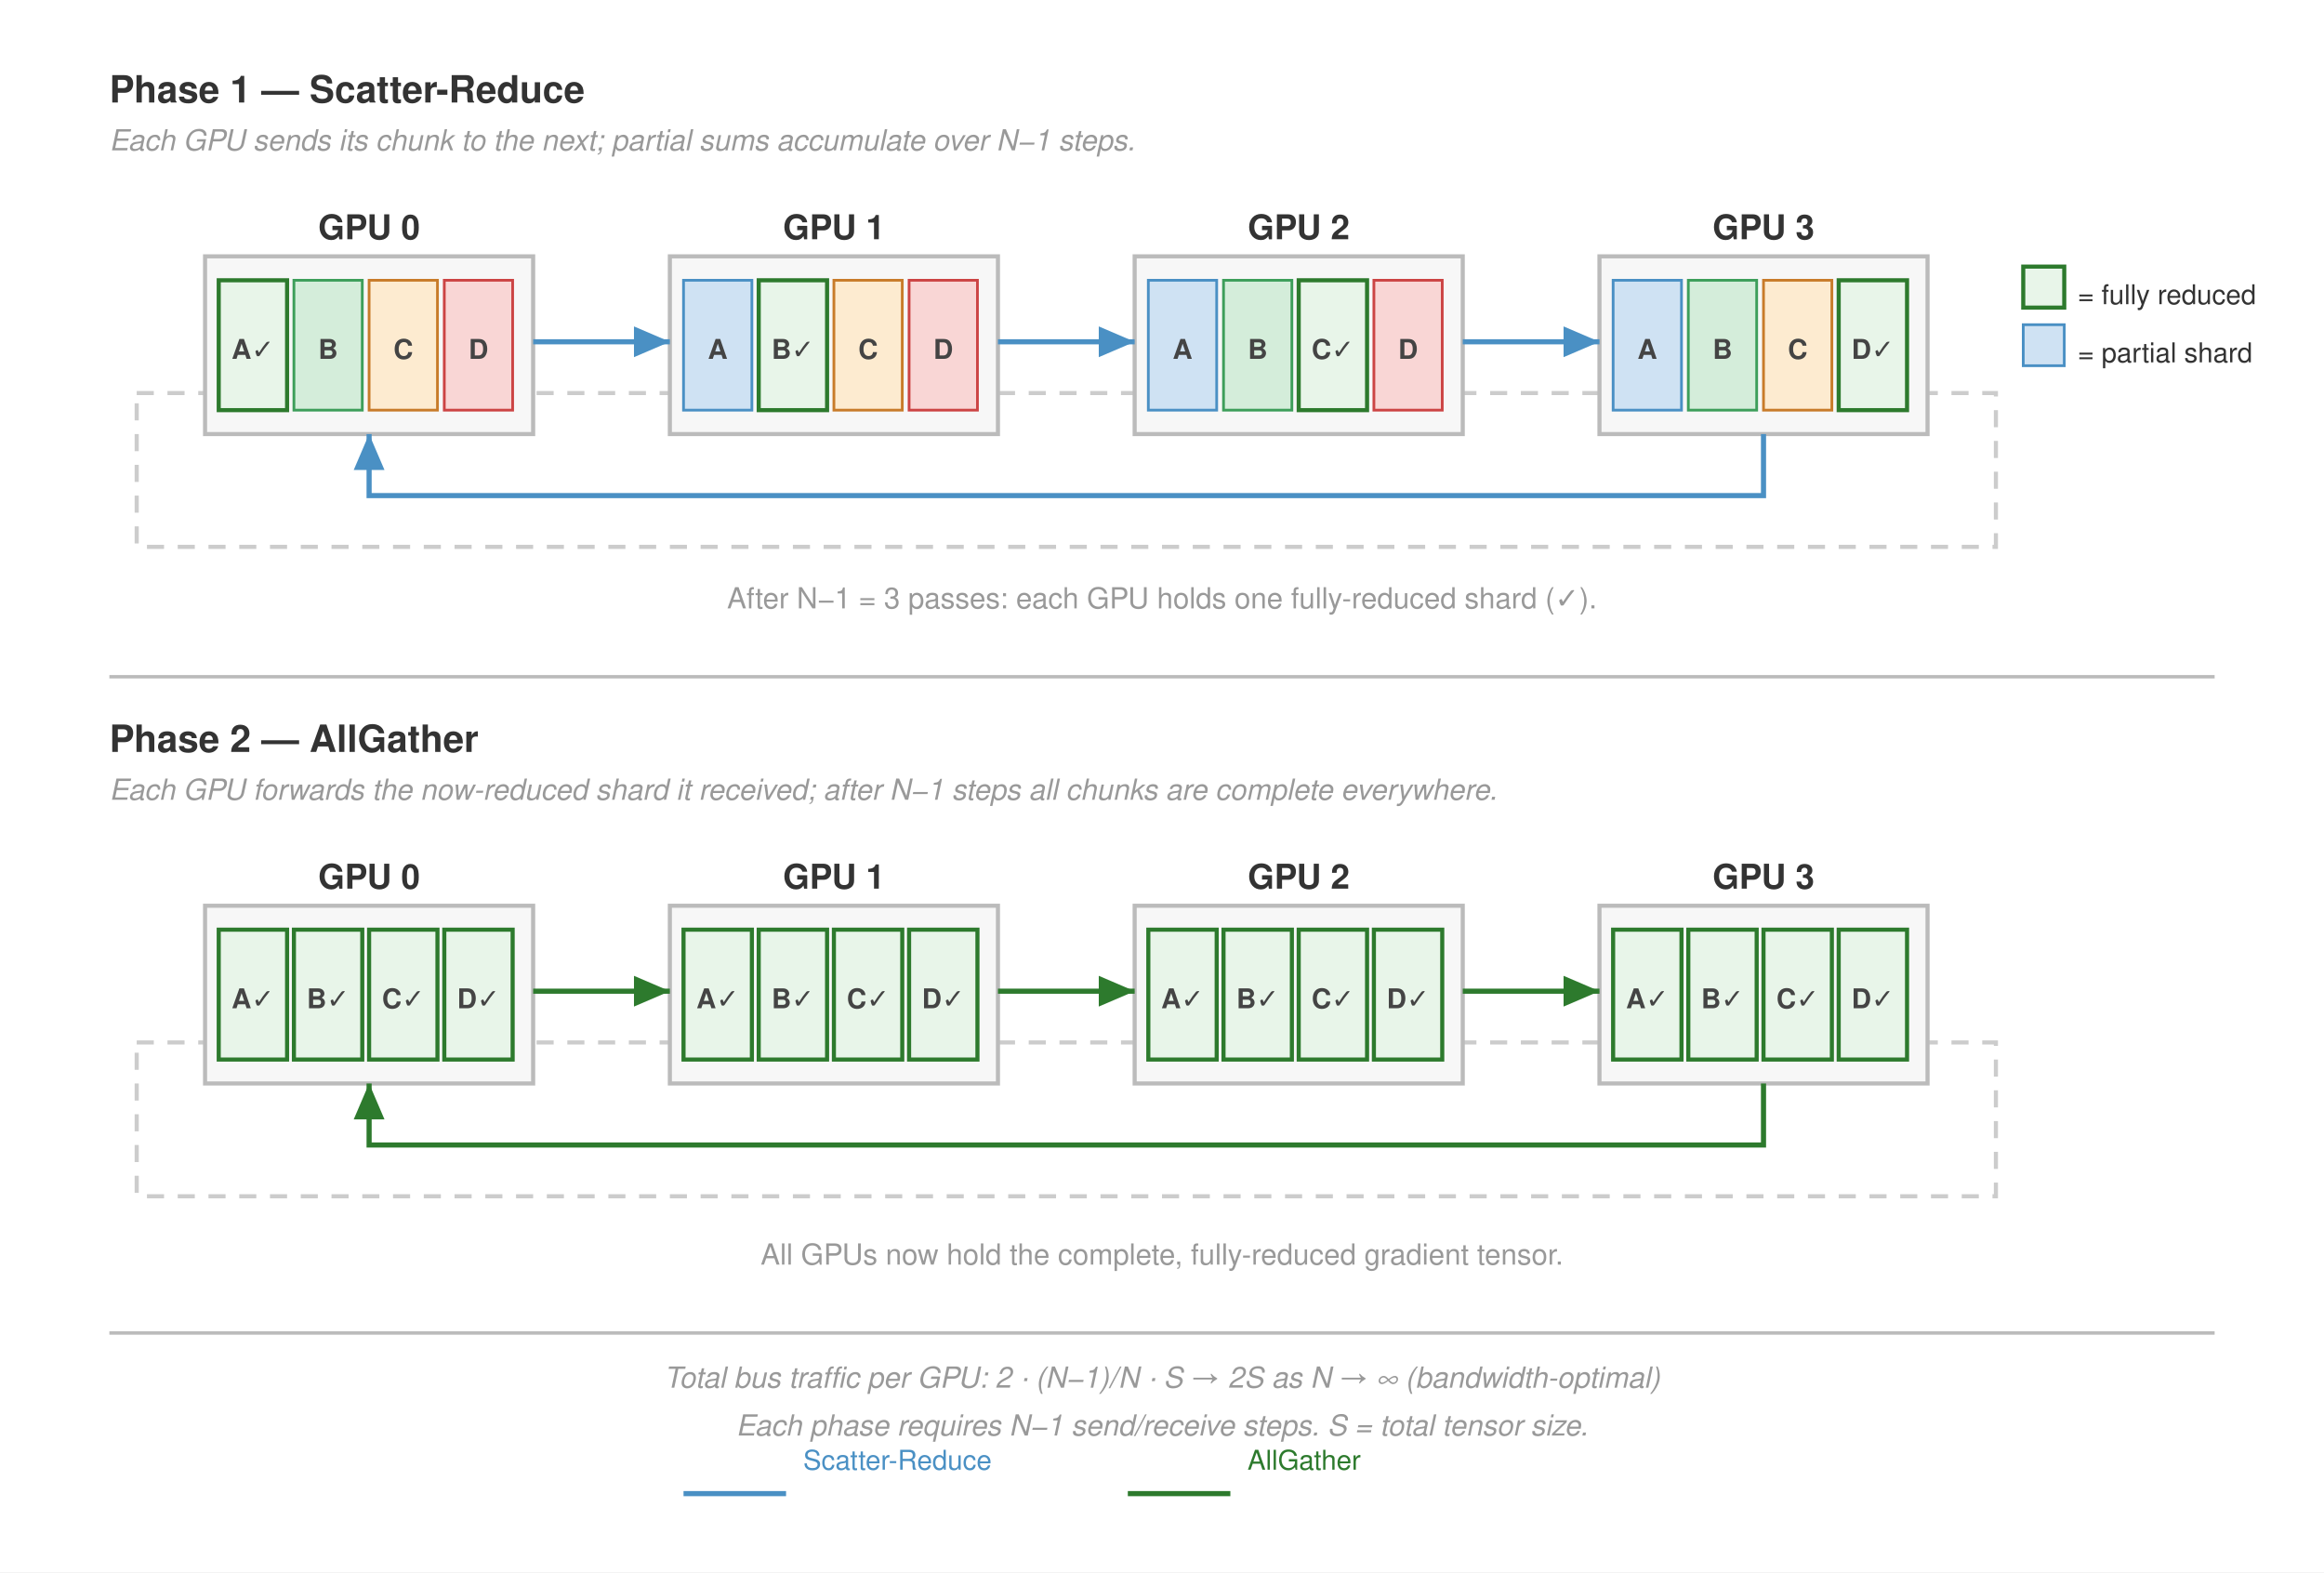
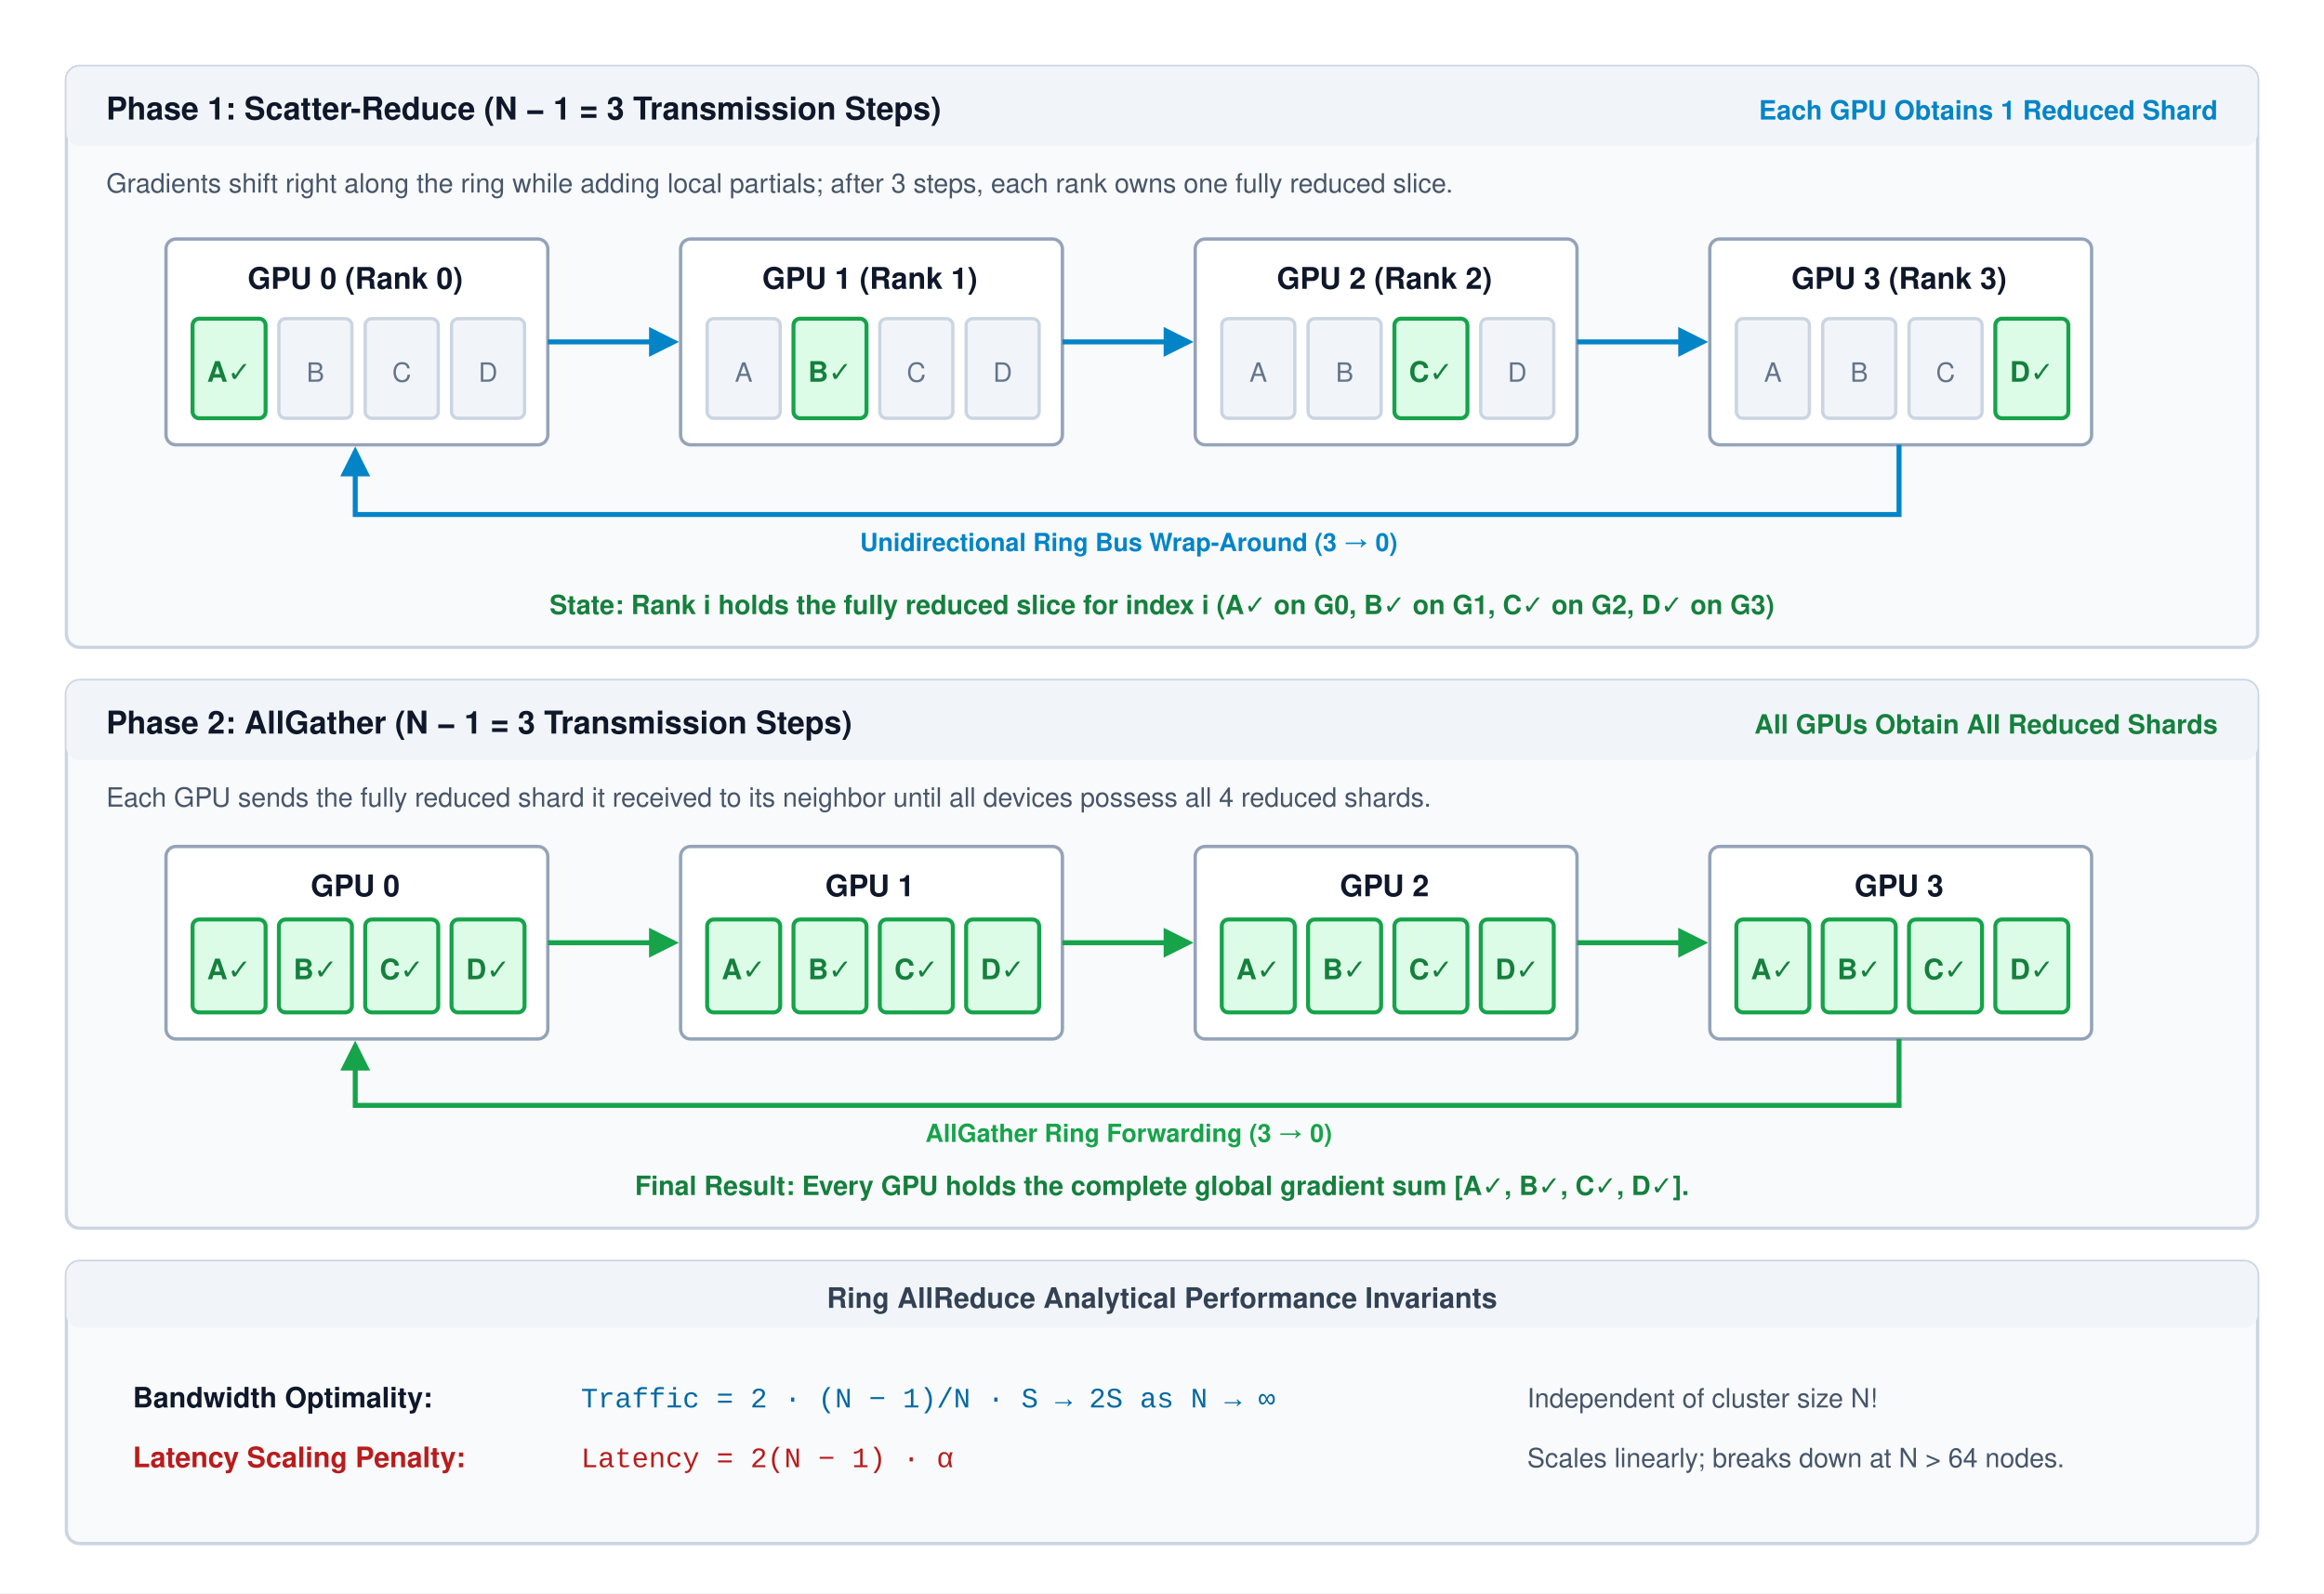
- <svg xmlns="http://www.w3.org/2000/svg" font-family="Helvetica Neue, Helvetica, Arial, sans-serif" viewBox="0 0 680 460">
-   <rect width="680" height="460" fill="#fff" />
+ <svg xmlns="http://www.w3.org/2000/svg" viewBox="0 0 700 480" width="100%" height="100%" font-family="Helvetica Neue, Helvetica, Arial, sans-serif">
+   <rect width="100%" height="100%" fill="#ffffff" />
  <defs>
-     <style>
-       .lbl      { font-size: 10px; font-weight: 700; fill: #333; text-anchor: middle; }
-       .sublbl   { font-size: 8.5px; fill: #999; text-anchor: middle; }
-       .phase    { font-size: 11px; font-weight: 700; fill: #333; }
-       .formula  { font-size: 8.5px; fill: #999; font-style: italic; }
-       .ck       { stroke-width: 0.8; }
-       .ck-a     { fill: #cfe2f3; stroke: #4a90c4; }
-       .ck-b     { fill: #d4edda; stroke: #3d9e5a; }
-       .ck-c     { fill: #fdebd0; stroke: #c87b2a; }
-       .ck-d     { fill: #f9d6d5; stroke: #c44; }
-       .ck-ok    { fill: #e8f5e9; stroke: #2d7a2d; stroke-width: 1.2; }
-       .gpu-box  { fill: #f7f7f7; stroke: #bbb; stroke-width: 1.2; }
-       .ring-bus { fill: none; stroke: #ccc; stroke-width: 1.2; stroke-dasharray: 5,4; }
-       .arrow-sr { fill: none; stroke: #4a90c4; stroke-width: 1.5; }
-       .arrow-ag { fill: none; stroke: #2d7a2d; stroke-width: 1.5; }
-       .div      { stroke: #bbb; stroke-width: 1; }
-       .note     { font-size: 8.5px; fill: #999; font-style: italic; text-anchor: middle; }
-       .ck-lbl   { font-size: 8px; font-weight: 700; fill: #444; text-anchor: middle; }
-     </style>
-     <marker id="msr" markerWidth="8" markerHeight="6" refX="7" refY="3" orient="auto">
-       <polygon points="0 0,7 3,0 6" fill="#4a90c4" />
+     <marker id="arr-blue" markerWidth="6" markerHeight="6" refX="5" refY="3" orient="auto">
+       <path d="M0,0 L6,3 L0,6 Z" fill="#0284c7" />
    </marker>
-     <marker id="mag" markerWidth="8" markerHeight="6" refX="7" refY="3" orient="auto">
-       <polygon points="0 0,7 3,0 6" fill="#2d7a2d" />
+     <marker id="arr-green" markerWidth="6" markerHeight="6" refX="5" refY="3" orient="auto">
+       <path d="M0,0 L6,3 L0,6 Z" fill="#16a34a" />
    </marker>
  </defs>
-   <text x="32" y="30" class="phase">Phase 1 — Scatter-Reduce</text>
-   <text x="32" y="44" class="formula">Each GPU sends its chunk to the next; partial sums accumulate over N−1 steps.</text>
-   <rect x="40" y="115" width="544" height="45" class="ring-bus" />
-   <g transform="translate(60,75)">
-     <rect x="0" y="0" width="96" height="52" class="gpu-box" />
-     <text x="48" y="-5" class="lbl">GPU 0</text>
-     <rect x="4" y="7" width="20" height="38" class="ck ck-ok" />
-     <rect x="26" y="7" width="20" height="38" class="ck ck-b" />
-     <rect x="48" y="7" width="20" height="38" class="ck ck-c" />
-     <rect x="70" y="7" width="20" height="38" class="ck ck-d" />
-     <text x="14" y="30" class="ck-lbl">A✓</text>
-     <text x="36" y="30" class="ck-lbl">B</text>
-     <text x="58" y="30" class="ck-lbl">C</text>
-     <text x="80" y="30" class="ck-lbl">D</text>
+   <g transform="translate(20, 20)">
+     <rect x="0" y="0" width="660" height="175" rx="4" fill="#f8fafc" stroke="#cbd5e1" stroke-width="1" />
+     <rect x="0" y="0" width="660" height="24" rx="4" fill="#f1f5f9" />
+     <text x="12" y="16" font-size="9.5" font-weight="700" fill="#0f172a">Phase 1: Scatter-Reduce (N − 1 = 3 Transmission Steps)</text>
+     <text x="648" y="16" text-anchor="end" font-size="8" font-weight="600" fill="#0284c7">Each GPU Obtains 1 Reduced Shard</text>
+     <text x="12" y="38" font-size="8" fill="#475569">Gradients shift right along the ring while adding local partials; after 3 steps, each rank owns one fully reduced slice.</text>
+     <g transform="translate(30, 52)">
+       <rect x="0" y="0" width="115" height="62" rx="3" fill="#ffffff" stroke="#94a3b8" stroke-width="1" />
+       <text x="57" y="15" text-anchor="middle" font-size="9" font-weight="700" fill="#0f172a">GPU 0 (Rank 0)</text>
+       <rect x="8" y="24" width="22" height="30" rx="2" fill="#dcfce7" stroke="#16a34a" stroke-width="1.2" />
+       <text x="19" y="43" text-anchor="middle" font-size="8.5" font-weight="700" fill="#15803d">A✓</text>
+       <rect x="34" y="24" width="22" height="30" rx="2" fill="#f1f5f9" stroke="#cbd5e1" stroke-width="1" />
+       <text x="45" y="43" text-anchor="middle" font-size="8" fill="#64748b">B</text>
+       <rect x="60" y="24" width="22" height="30" rx="2" fill="#f1f5f9" stroke="#cbd5e1" stroke-width="1" />
+       <text x="71" y="43" text-anchor="middle" font-size="8" fill="#64748b">C</text>
+       <rect x="86" y="24" width="22" height="30" rx="2" fill="#f1f5f9" stroke="#cbd5e1" stroke-width="1" />
+       <text x="97" y="43" text-anchor="middle" font-size="8" fill="#64748b">D</text>
+     </g>
+     <g transform="translate(185, 52)">
+       <rect x="0" y="0" width="115" height="62" rx="3" fill="#ffffff" stroke="#94a3b8" stroke-width="1" />
+       <text x="57" y="15" text-anchor="middle" font-size="9" font-weight="700" fill="#0f172a">GPU 1 (Rank 1)</text>
+       <rect x="8" y="24" width="22" height="30" rx="2" fill="#f1f5f9" stroke="#cbd5e1" stroke-width="1" />
+       <text x="19" y="43" text-anchor="middle" font-size="8" fill="#64748b">A</text>
+       <rect x="34" y="24" width="22" height="30" rx="2" fill="#dcfce7" stroke="#16a34a" stroke-width="1.2" />
+       <text x="45" y="43" text-anchor="middle" font-size="8.5" font-weight="700" fill="#15803d">B✓</text>
+       <rect x="60" y="24" width="22" height="30" rx="2" fill="#f1f5f9" stroke="#cbd5e1" stroke-width="1" />
+       <text x="71" y="43" text-anchor="middle" font-size="8" fill="#64748b">C</text>
+       <rect x="86" y="24" width="22" height="30" rx="2" fill="#f1f5f9" stroke="#cbd5e1" stroke-width="1" />
+       <text x="97" y="43" text-anchor="middle" font-size="8" fill="#64748b">D</text>
+     </g>
+     <g transform="translate(340, 52)">
+       <rect x="0" y="0" width="115" height="62" rx="3" fill="#ffffff" stroke="#94a3b8" stroke-width="1" />
+       <text x="57" y="15" text-anchor="middle" font-size="9" font-weight="700" fill="#0f172a">GPU 2 (Rank 2)</text>
+       <rect x="8" y="24" width="22" height="30" rx="2" fill="#f1f5f9" stroke="#cbd5e1" stroke-width="1" />
+       <text x="19" y="43" text-anchor="middle" font-size="8" fill="#64748b">A</text>
+       <rect x="34" y="24" width="22" height="30" rx="2" fill="#f1f5f9" stroke="#cbd5e1" stroke-width="1" />
+       <text x="45" y="43" text-anchor="middle" font-size="8" fill="#64748b">B</text>
+       <rect x="60" y="24" width="22" height="30" rx="2" fill="#dcfce7" stroke="#16a34a" stroke-width="1.2" />
+       <text x="71" y="43" text-anchor="middle" font-size="8.5" font-weight="700" fill="#15803d">C✓</text>
+       <rect x="86" y="24" width="22" height="30" rx="2" fill="#f1f5f9" stroke="#cbd5e1" stroke-width="1" />
+       <text x="97" y="43" text-anchor="middle" font-size="8" fill="#64748b">D</text>
+     </g>
+     <g transform="translate(495, 52)">
+       <rect x="0" y="0" width="115" height="62" rx="3" fill="#ffffff" stroke="#94a3b8" stroke-width="1" />
+       <text x="57" y="15" text-anchor="middle" font-size="9" font-weight="700" fill="#0f172a">GPU 3 (Rank 3)</text>
+       <rect x="8" y="24" width="22" height="30" rx="2" fill="#f1f5f9" stroke="#cbd5e1" stroke-width="1" />
+       <text x="19" y="43" text-anchor="middle" font-size="8" fill="#64748b">A</text>
+       <rect x="34" y="24" width="22" height="30" rx="2" fill="#f1f5f9" stroke="#cbd5e1" stroke-width="1" />
+       <text x="45" y="43" text-anchor="middle" font-size="8" fill="#64748b">B</text>
+       <rect x="60" y="24" width="22" height="30" rx="2" fill="#f1f5f9" stroke="#cbd5e1" stroke-width="1" />
+       <text x="71" y="43" text-anchor="middle" font-size="8" fill="#64748b">C</text>
+       <rect x="86" y="24" width="22" height="30" rx="2" fill="#dcfce7" stroke="#16a34a" stroke-width="1.2" />
+       <text x="97" y="43" text-anchor="middle" font-size="8.5" font-weight="700" fill="#15803d">D✓</text>
+     </g>
+     <g stroke="#0284c7" stroke-width="1.5" fill="none">
+       <path d="M 145,83 L 183,83" marker-end="url(#arr-blue)" />
+       <path d="M 300,83 L 338,83" marker-end="url(#arr-blue)" />
+       <path d="M 455,83 L 493,83" marker-end="url(#arr-blue)" />
+       <path d="M 552,114 L 552,135 L 87,135 L 87,116" marker-end="url(#arr-blue)" />
+     </g>
+     <text x="320" y="146" text-anchor="middle" font-size="7.5" font-weight="600" fill="#0284c7">Unidirectional Ring Bus Wrap-Around (3 → 0)</text>
+     <text x="330" y="165" text-anchor="middle" font-size="8" font-weight="600" fill="#15803d">State: Rank i holds the fully reduced slice for index i (A✓ on G0, B✓ on G1, C✓ on G2, D✓ on G3)</text>
  </g>
-   <g transform="translate(196,75)">
-     <rect x="0" y="0" width="96" height="52" class="gpu-box" />
-     <text x="48" y="-5" class="lbl">GPU 1</text>
-     <rect x="4" y="7" width="20" height="38" class="ck ck-a" />
-     <rect x="26" y="7" width="20" height="38" class="ck ck-ok" />
-     <rect x="48" y="7" width="20" height="38" class="ck ck-c" />
-     <rect x="70" y="7" width="20" height="38" class="ck ck-d" />
-     <text x="14" y="30" class="ck-lbl">A</text>
-     <text x="36" y="30" class="ck-lbl">B✓</text>
-     <text x="58" y="30" class="ck-lbl">C</text>
-     <text x="80" y="30" class="ck-lbl">D</text>
+   <g transform="translate(20, 205)">
+     <rect x="0" y="0" width="660" height="165" rx="4" fill="#f8fafc" stroke="#cbd5e1" stroke-width="1" />
+     <rect x="0" y="0" width="660" height="24" rx="4" fill="#f1f5f9" />
+     <text x="12" y="16" font-size="9.5" font-weight="700" fill="#0f172a">Phase 2: AllGather (N − 1 = 3 Transmission Steps)</text>
+     <text x="648" y="16" text-anchor="end" font-size="8" font-weight="600" fill="#15803d">All GPUs Obtain All Reduced Shards</text>
+     <text x="12" y="38" font-size="8" fill="#475569">Each GPU sends the fully reduced shard it received to its neighbor until all devices possess all 4 reduced shards.</text>
+     <g transform="translate(30, 50)">
+       <rect x="0" y="0" width="115" height="58" rx="3" fill="#ffffff" stroke="#94a3b8" stroke-width="1" />
+       <text x="57" y="15" text-anchor="middle" font-size="9" font-weight="700" fill="#0f172a">GPU 0</text>
+       <rect x="8" y="22" width="22" height="28" rx="2" fill="#dcfce7" stroke="#16a34a" stroke-width="1.2" />
+       <text x="19" y="40" text-anchor="middle" font-size="8.5" font-weight="700" fill="#15803d">A✓</text>
+       <rect x="34" y="22" width="22" height="28" rx="2" fill="#dcfce7" stroke="#16a34a" stroke-width="1.2" />
+       <text x="45" y="40" text-anchor="middle" font-size="8.5" font-weight="700" fill="#15803d">B✓</text>
+       <rect x="60" y="22" width="22" height="28" rx="2" fill="#dcfce7" stroke="#16a34a" stroke-width="1.2" />
+       <text x="71" y="40" text-anchor="middle" font-size="8.5" font-weight="700" fill="#15803d">C✓</text>
+       <rect x="86" y="22" width="22" height="28" rx="2" fill="#dcfce7" stroke="#16a34a" stroke-width="1.2" />
+       <text x="97" y="40" text-anchor="middle" font-size="8.5" font-weight="700" fill="#15803d">D✓</text>
+     </g>
+     <g transform="translate(185, 50)">
+       <rect x="0" y="0" width="115" height="58" rx="3" fill="#ffffff" stroke="#94a3b8" stroke-width="1" />
+       <text x="57" y="15" text-anchor="middle" font-size="9" font-weight="700" fill="#0f172a">GPU 1</text>
+       <rect x="8" y="22" width="22" height="28" rx="2" fill="#dcfce7" stroke="#16a34a" stroke-width="1.2" />
+       <text x="19" y="40" text-anchor="middle" font-size="8.5" font-weight="700" fill="#15803d">A✓</text>
+       <rect x="34" y="22" width="22" height="28" rx="2" fill="#dcfce7" stroke="#16a34a" stroke-width="1.2" />
+       <text x="45" y="40" text-anchor="middle" font-size="8.5" font-weight="700" fill="#15803d">B✓</text>
+       <rect x="60" y="22" width="22" height="28" rx="2" fill="#dcfce7" stroke="#16a34a" stroke-width="1.2" />
+       <text x="71" y="40" text-anchor="middle" font-size="8.5" font-weight="700" fill="#15803d">C✓</text>
+       <rect x="86" y="22" width="22" height="28" rx="2" fill="#dcfce7" stroke="#16a34a" stroke-width="1.2" />
+       <text x="97" y="40" text-anchor="middle" font-size="8.5" font-weight="700" fill="#15803d">D✓</text>
+     </g>
+     <g transform="translate(340, 50)">
+       <rect x="0" y="0" width="115" height="58" rx="3" fill="#ffffff" stroke="#94a3b8" stroke-width="1" />
+       <text x="57" y="15" text-anchor="middle" font-size="9" font-weight="700" fill="#0f172a">GPU 2</text>
+       <rect x="8" y="22" width="22" height="28" rx="2" fill="#dcfce7" stroke="#16a34a" stroke-width="1.2" />
+       <text x="19" y="40" text-anchor="middle" font-size="8.5" font-weight="700" fill="#15803d">A✓</text>
+       <rect x="34" y="22" width="22" height="28" rx="2" fill="#dcfce7" stroke="#16a34a" stroke-width="1.2" />
+       <text x="45" y="40" text-anchor="middle" font-size="8.5" font-weight="700" fill="#15803d">B✓</text>
+       <rect x="60" y="22" width="22" height="28" rx="2" fill="#dcfce7" stroke="#16a34a" stroke-width="1.2" />
+       <text x="71" y="40" text-anchor="middle" font-size="8.5" font-weight="700" fill="#15803d">C✓</text>
+       <rect x="86" y="22" width="22" height="28" rx="2" fill="#dcfce7" stroke="#16a34a" stroke-width="1.2" />
+       <text x="97" y="40" text-anchor="middle" font-size="8.5" font-weight="700" fill="#15803d">D✓</text>
+     </g>
+     <g transform="translate(495, 50)">
+       <rect x="0" y="0" width="115" height="58" rx="3" fill="#ffffff" stroke="#94a3b8" stroke-width="1" />
+       <text x="57" y="15" text-anchor="middle" font-size="9" font-weight="700" fill="#0f172a">GPU 3</text>
+       <rect x="8" y="22" width="22" height="28" rx="2" fill="#dcfce7" stroke="#16a34a" stroke-width="1.2" />
+       <text x="19" y="40" text-anchor="middle" font-size="8.5" font-weight="700" fill="#15803d">A✓</text>
+       <rect x="34" y="22" width="22" height="28" rx="2" fill="#dcfce7" stroke="#16a34a" stroke-width="1.2" />
+       <text x="45" y="40" text-anchor="middle" font-size="8.5" font-weight="700" fill="#15803d">B✓</text>
+       <rect x="60" y="22" width="22" height="28" rx="2" fill="#dcfce7" stroke="#16a34a" stroke-width="1.2" />
+       <text x="71" y="40" text-anchor="middle" font-size="8.5" font-weight="700" fill="#15803d">C✓</text>
+       <rect x="86" y="22" width="22" height="28" rx="2" fill="#dcfce7" stroke="#16a34a" stroke-width="1.2" />
+       <text x="97" y="40" text-anchor="middle" font-size="8.5" font-weight="700" fill="#15803d">D✓</text>
+     </g>
+     <g stroke="#16a34a" stroke-width="1.5" fill="none">
+       <path d="M 145,79 L 183,79" marker-end="url(#arr-green)" />
+       <path d="M 300,79 L 338,79" marker-end="url(#arr-green)" />
+       <path d="M 455,79 L 493,79" marker-end="url(#arr-green)" />
+       <path d="M 552,108 L 552,128 L 87,128 L 87,110" marker-end="url(#arr-green)" />
+     </g>
+     <text x="320" y="139" text-anchor="middle" font-size="7.5" font-weight="600" fill="#16a34a">AllGather Ring Forwarding (3 → 0)</text>
+     <text x="330" y="155" text-anchor="middle" font-size="8" font-weight="600" fill="#15803d">Final Result: Every GPU holds the complete global gradient sum [A✓, B✓, C✓, D✓].</text>
  </g>
-   <g transform="translate(332,75)">
-     <rect x="0" y="0" width="96" height="52" class="gpu-box" />
-     <text x="48" y="-5" class="lbl">GPU 2</text>
-     <rect x="4" y="7" width="20" height="38" class="ck ck-a" />
-     <rect x="26" y="7" width="20" height="38" class="ck ck-b" />
-     <rect x="48" y="7" width="20" height="38" class="ck ck-ok" />
-     <rect x="70" y="7" width="20" height="38" class="ck ck-d" />
-     <text x="14" y="30" class="ck-lbl">A</text>
-     <text x="36" y="30" class="ck-lbl">B</text>
-     <text x="58" y="30" class="ck-lbl">C✓</text>
-     <text x="80" y="30" class="ck-lbl">D</text>
+   <g transform="translate(20, 380)">
+     <rect x="0" y="0" width="660" height="85" rx="4" fill="#f8fafc" stroke="#cbd5e1" stroke-width="1" />
+     <rect x="0" y="0" width="660" height="20" rx="4" fill="#f1f5f9" />
+     <text x="330" y="14" text-anchor="middle" font-size="8.5" font-weight="700" fill="#334155">Ring AllReduce Analytical Performance Invariants</text>
+     <g transform="translate(20, 30)">
+       <text x="0" y="14" font-size="8.5" font-weight="700" fill="#0f172a">Bandwidth Optimality:</text>
+       <text x="135" y="14" font-size="8.5" font-family="Courier New, monospace" fill="#0369a1">Traffic = 2 · (N − 1)/N · S → 2S as N → ∞</text>
+       <text x="420" y="14" font-size="8" fill="#475569">Independent of cluster size N!</text>
+       <text x="0" y="32" font-size="8.5" font-weight="700" fill="#b91c1c">Latency Scaling Penalty:</text>
+       <text x="135" y="32" font-size="8.5" font-family="Courier New, monospace" fill="#b91c1c">Latency = 2(N − 1) · α</text>
+       <text x="420" y="32" font-size="8" fill="#475569">Scales linearly; breaks down at N &gt; 64 nodes.</text>
+     </g>
  </g>
-   <g transform="translate(468,75)">
-     <rect x="0" y="0" width="96" height="52" class="gpu-box" />
-     <text x="48" y="-5" class="lbl">GPU 3</text>
-     <rect x="4" y="7" width="20" height="38" class="ck ck-a" />
-     <rect x="26" y="7" width="20" height="38" class="ck ck-b" />
-     <rect x="48" y="7" width="20" height="38" class="ck ck-c" />
-     <rect x="70" y="7" width="20" height="38" class="ck ck-ok" />
-     <text x="14" y="30" class="ck-lbl">A</text>
-     <text x="36" y="30" class="ck-lbl">B</text>
-     <text x="58" y="30" class="ck-lbl">C</text>
-     <text x="80" y="30" class="ck-lbl">D✓</text>
-   </g>
-   <path d="M 156,100 L 196,100" class="arrow-sr" marker-end="url(#msr)" />
-   <path d="M 292,100 L 332,100" class="arrow-sr" marker-end="url(#msr)" />
-   <path d="M 428,100 L 468,100" class="arrow-sr" marker-end="url(#msr)" />
-   <path d="M 516,127 L 516,145 L 108,145 L 108,127" class="arrow-sr" marker-end="url(#msr)" />
-   <text x="340" y="178" class="sublbl">After N−1 = 3 passes: each GPU holds one fully-reduced shard (✓).</text>
-   <rect x="592" y="78" width="12" height="12" class="ck ck-ok" />
-   <text x="608" y="89" font-size="8" fill="#333">= fully reduced</text>
-   <rect x="592" y="95" width="12" height="12" class="ck ck-a" />
-   <text x="608" y="106" font-size="8" fill="#333">= partial shard</text>
-   <line x1="32" y1="198" x2="648" y2="198" class="div" />
-   <text x="32" y="220" class="phase">Phase 2 — AllGather</text>
-   <text x="32" y="234" class="formula">Each GPU forwards the now-reduced shard it received; after N−1 steps all chunks are complete everywhere.</text>
-   <rect x="40" y="305" width="544" height="45" class="ring-bus" />
-   <g transform="translate(60,265)">
-     <rect x="0" y="0" width="96" height="52" class="gpu-box" />
-     <text x="48" y="-5" class="lbl">GPU 0</text>
-     <rect x="4" y="7" width="20" height="38" class="ck ck-ok" />
-     <rect x="26" y="7" width="20" height="38" class="ck ck-ok" />
-     <rect x="48" y="7" width="20" height="38" class="ck ck-ok" />
-     <rect x="70" y="7" width="20" height="38" class="ck ck-ok" />
-     <text x="14" y="30" class="ck-lbl">A✓</text>
-     <text x="36" y="30" class="ck-lbl">B✓</text>
-     <text x="58" y="30" class="ck-lbl">C✓</text>
-     <text x="80" y="30" class="ck-lbl">D✓</text>
-   </g>
-   <g transform="translate(196,265)">
-     <rect x="0" y="0" width="96" height="52" class="gpu-box" />
-     <text x="48" y="-5" class="lbl">GPU 1</text>
-     <rect x="4" y="7" width="20" height="38" class="ck ck-ok" />
-     <rect x="26" y="7" width="20" height="38" class="ck ck-ok" />
-     <rect x="48" y="7" width="20" height="38" class="ck ck-ok" />
-     <rect x="70" y="7" width="20" height="38" class="ck ck-ok" />
-     <text x="14" y="30" class="ck-lbl">A✓</text>
-     <text x="36" y="30" class="ck-lbl">B✓</text>
-     <text x="58" y="30" class="ck-lbl">C✓</text>
-     <text x="80" y="30" class="ck-lbl">D✓</text>
-   </g>
-   <g transform="translate(332,265)">
-     <rect x="0" y="0" width="96" height="52" class="gpu-box" />
-     <text x="48" y="-5" class="lbl">GPU 2</text>
-     <rect x="4" y="7" width="20" height="38" class="ck ck-ok" />
-     <rect x="26" y="7" width="20" height="38" class="ck ck-ok" />
-     <rect x="48" y="7" width="20" height="38" class="ck ck-ok" />
-     <rect x="70" y="7" width="20" height="38" class="ck ck-ok" />
-     <text x="14" y="30" class="ck-lbl">A✓</text>
-     <text x="36" y="30" class="ck-lbl">B✓</text>
-     <text x="58" y="30" class="ck-lbl">C✓</text>
-     <text x="80" y="30" class="ck-lbl">D✓</text>
-   </g>
-   <g transform="translate(468,265)">
-     <rect x="0" y="0" width="96" height="52" class="gpu-box" />
-     <text x="48" y="-5" class="lbl">GPU 3</text>
-     <rect x="4" y="7" width="20" height="38" class="ck ck-ok" />
-     <rect x="26" y="7" width="20" height="38" class="ck ck-ok" />
-     <rect x="48" y="7" width="20" height="38" class="ck ck-ok" />
-     <rect x="70" y="7" width="20" height="38" class="ck ck-ok" />
-     <text x="14" y="30" class="ck-lbl">A✓</text>
-     <text x="36" y="30" class="ck-lbl">B✓</text>
-     <text x="58" y="30" class="ck-lbl">C✓</text>
-     <text x="80" y="30" class="ck-lbl">D✓</text>
-   </g>
-   <path d="M 156,290 L 196,290" class="arrow-ag" marker-end="url(#mag)" />
-   <path d="M 292,290 L 332,290" class="arrow-ag" marker-end="url(#mag)" />
-   <path d="M 428,290 L 468,290" class="arrow-ag" marker-end="url(#mag)" />
-   <path d="M 516,317 L 516,335 L 108,335 L 108,317" class="arrow-ag" marker-end="url(#mag)" />
-   <text x="340" y="370" class="sublbl">All GPUs now hold the complete, fully-reduced gradient tensor.</text>
-   <line x1="32" y1="390" x2="648" y2="390" class="div" />
-   <text x="340" y="406" class="note">
-     Total bus traffic per GPU:  2 · (N−1)/N · S  →  2S  as N → ∞  (bandwidth-optimal)
-   </text>
-   <text x="340" y="420" class="note">
-     Each phase requires N−1 send/receive steps.  S = total tensor size.
-   </text>
-   <line x1="200" y1="437" x2="230" y2="437" stroke="#4a90c4" stroke-width="1.5" />
-   <text x="235" y="430.0" font-size="8" fill="#4a90c4">Scatter-Reduce</text>
-   <line x1="330" y1="437" x2="360" y2="437" stroke="#2d7a2d" stroke-width="1.5" />
-   <text x="365" y="430.0" font-size="8" fill="#2d7a2d">AllGather</text>
</svg>
